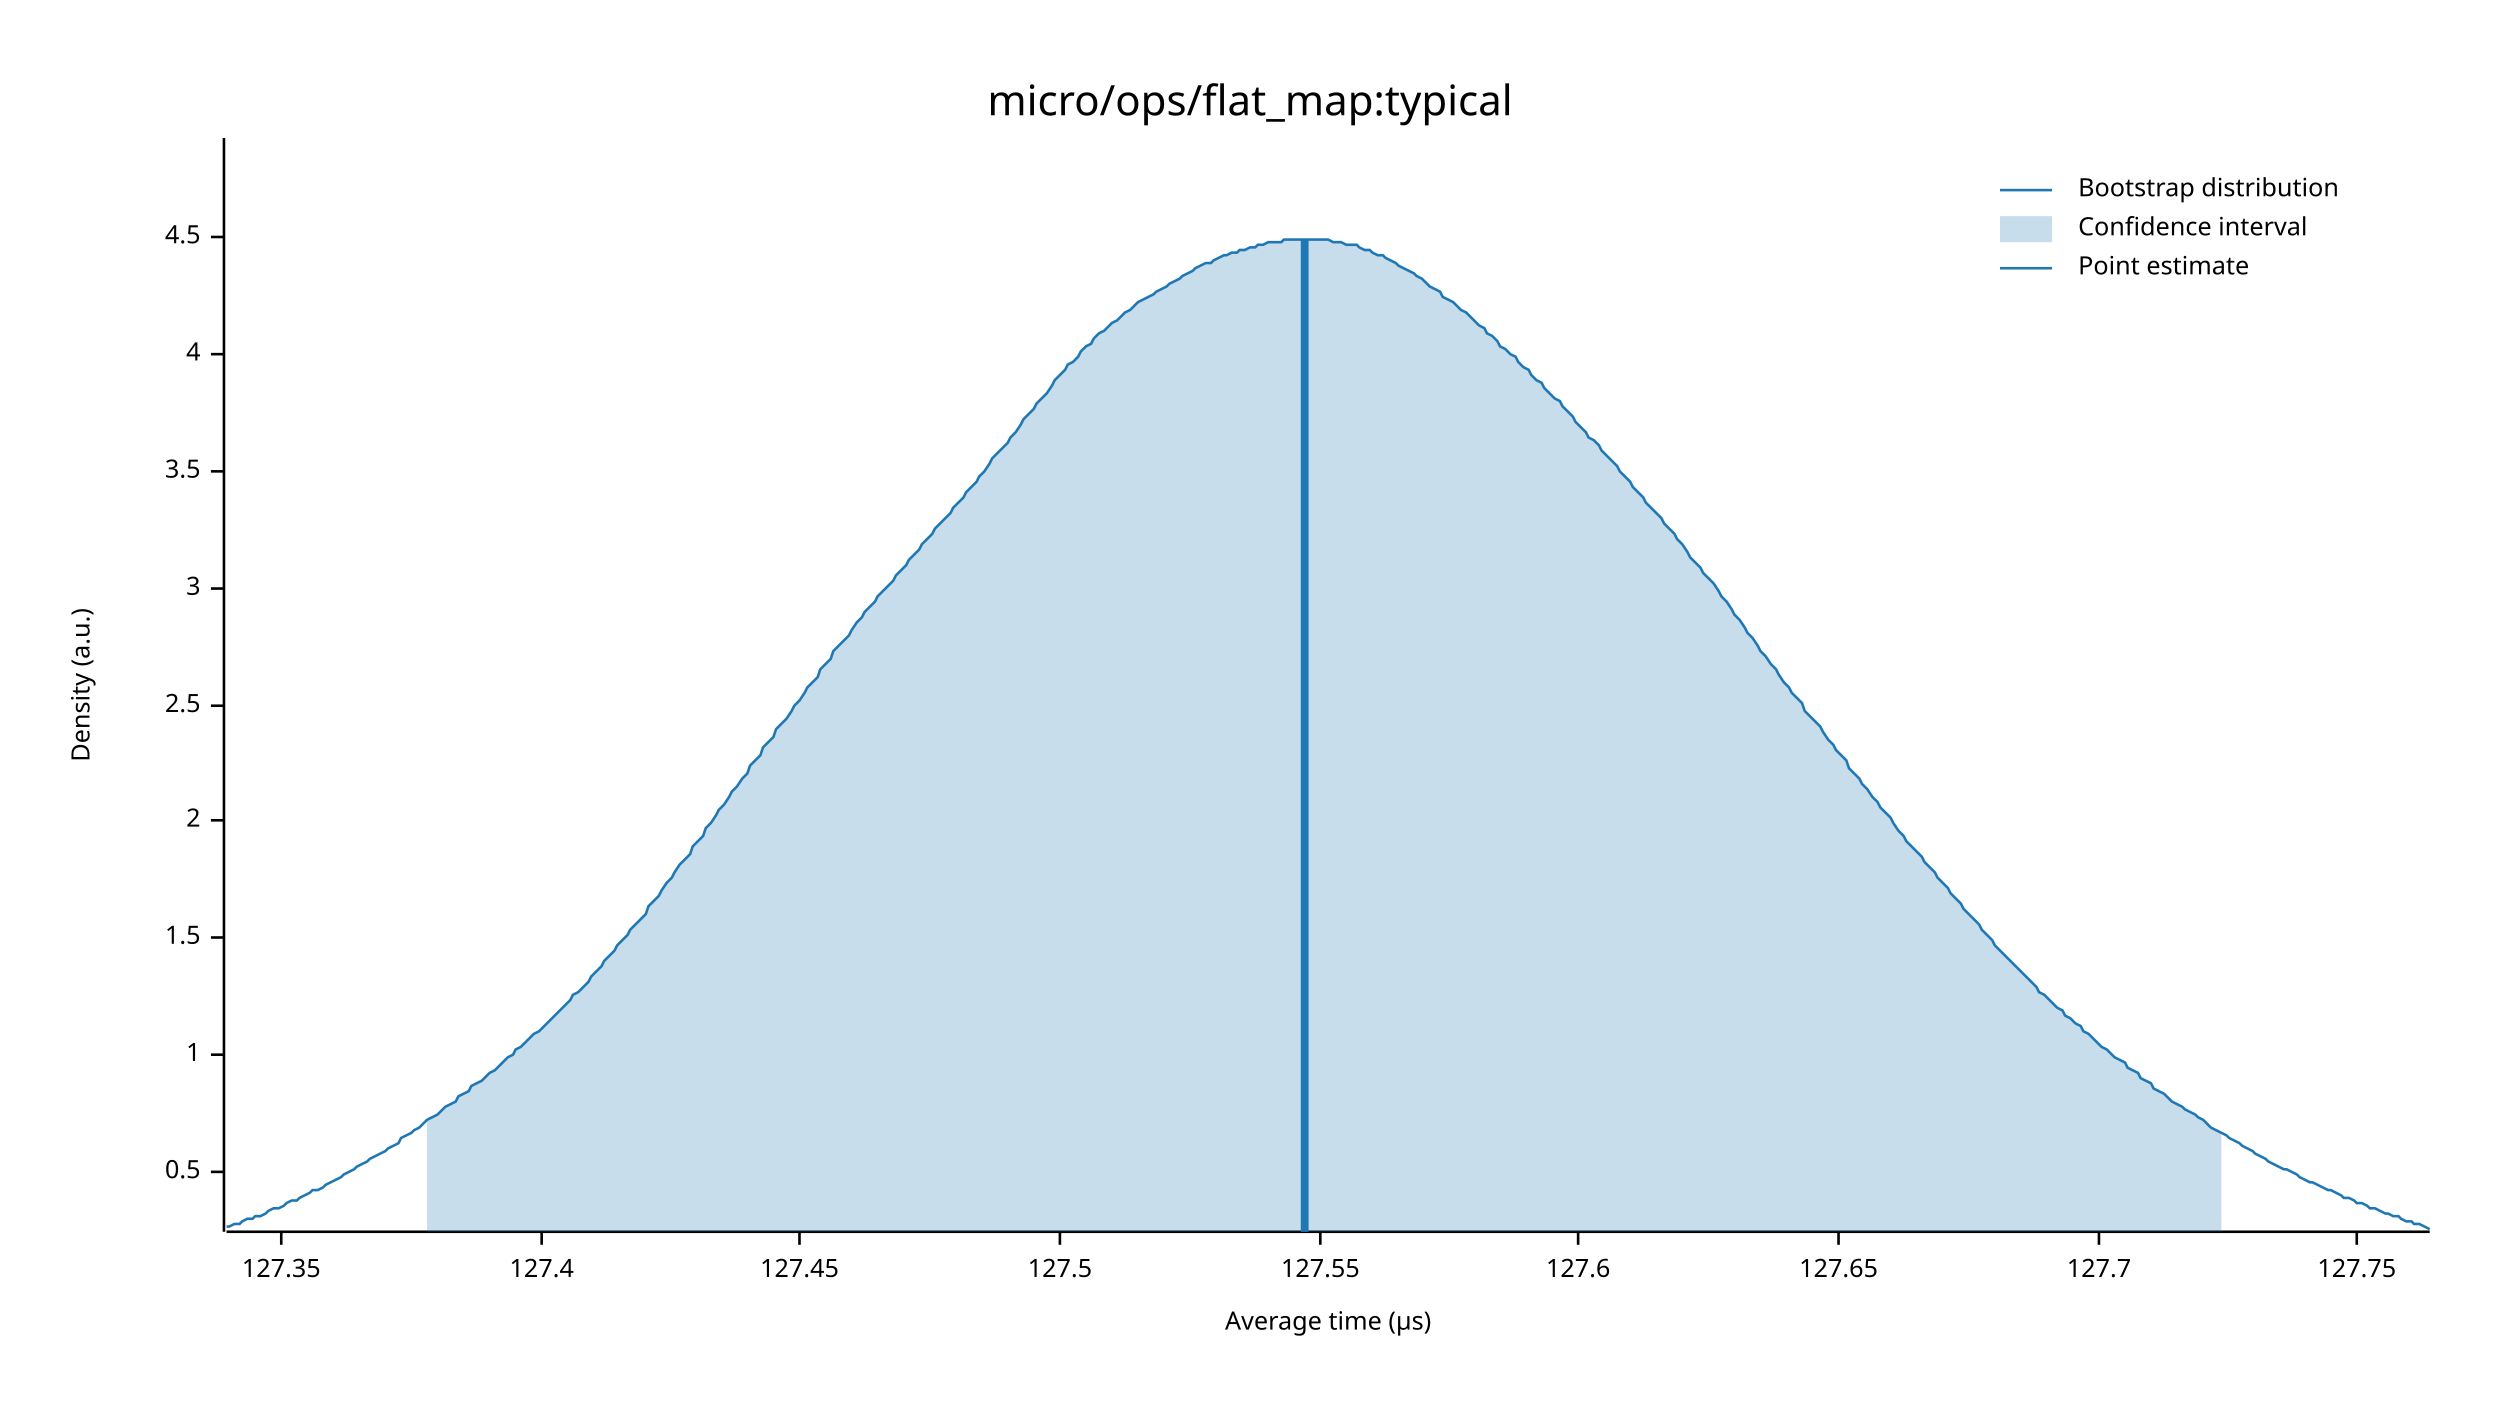
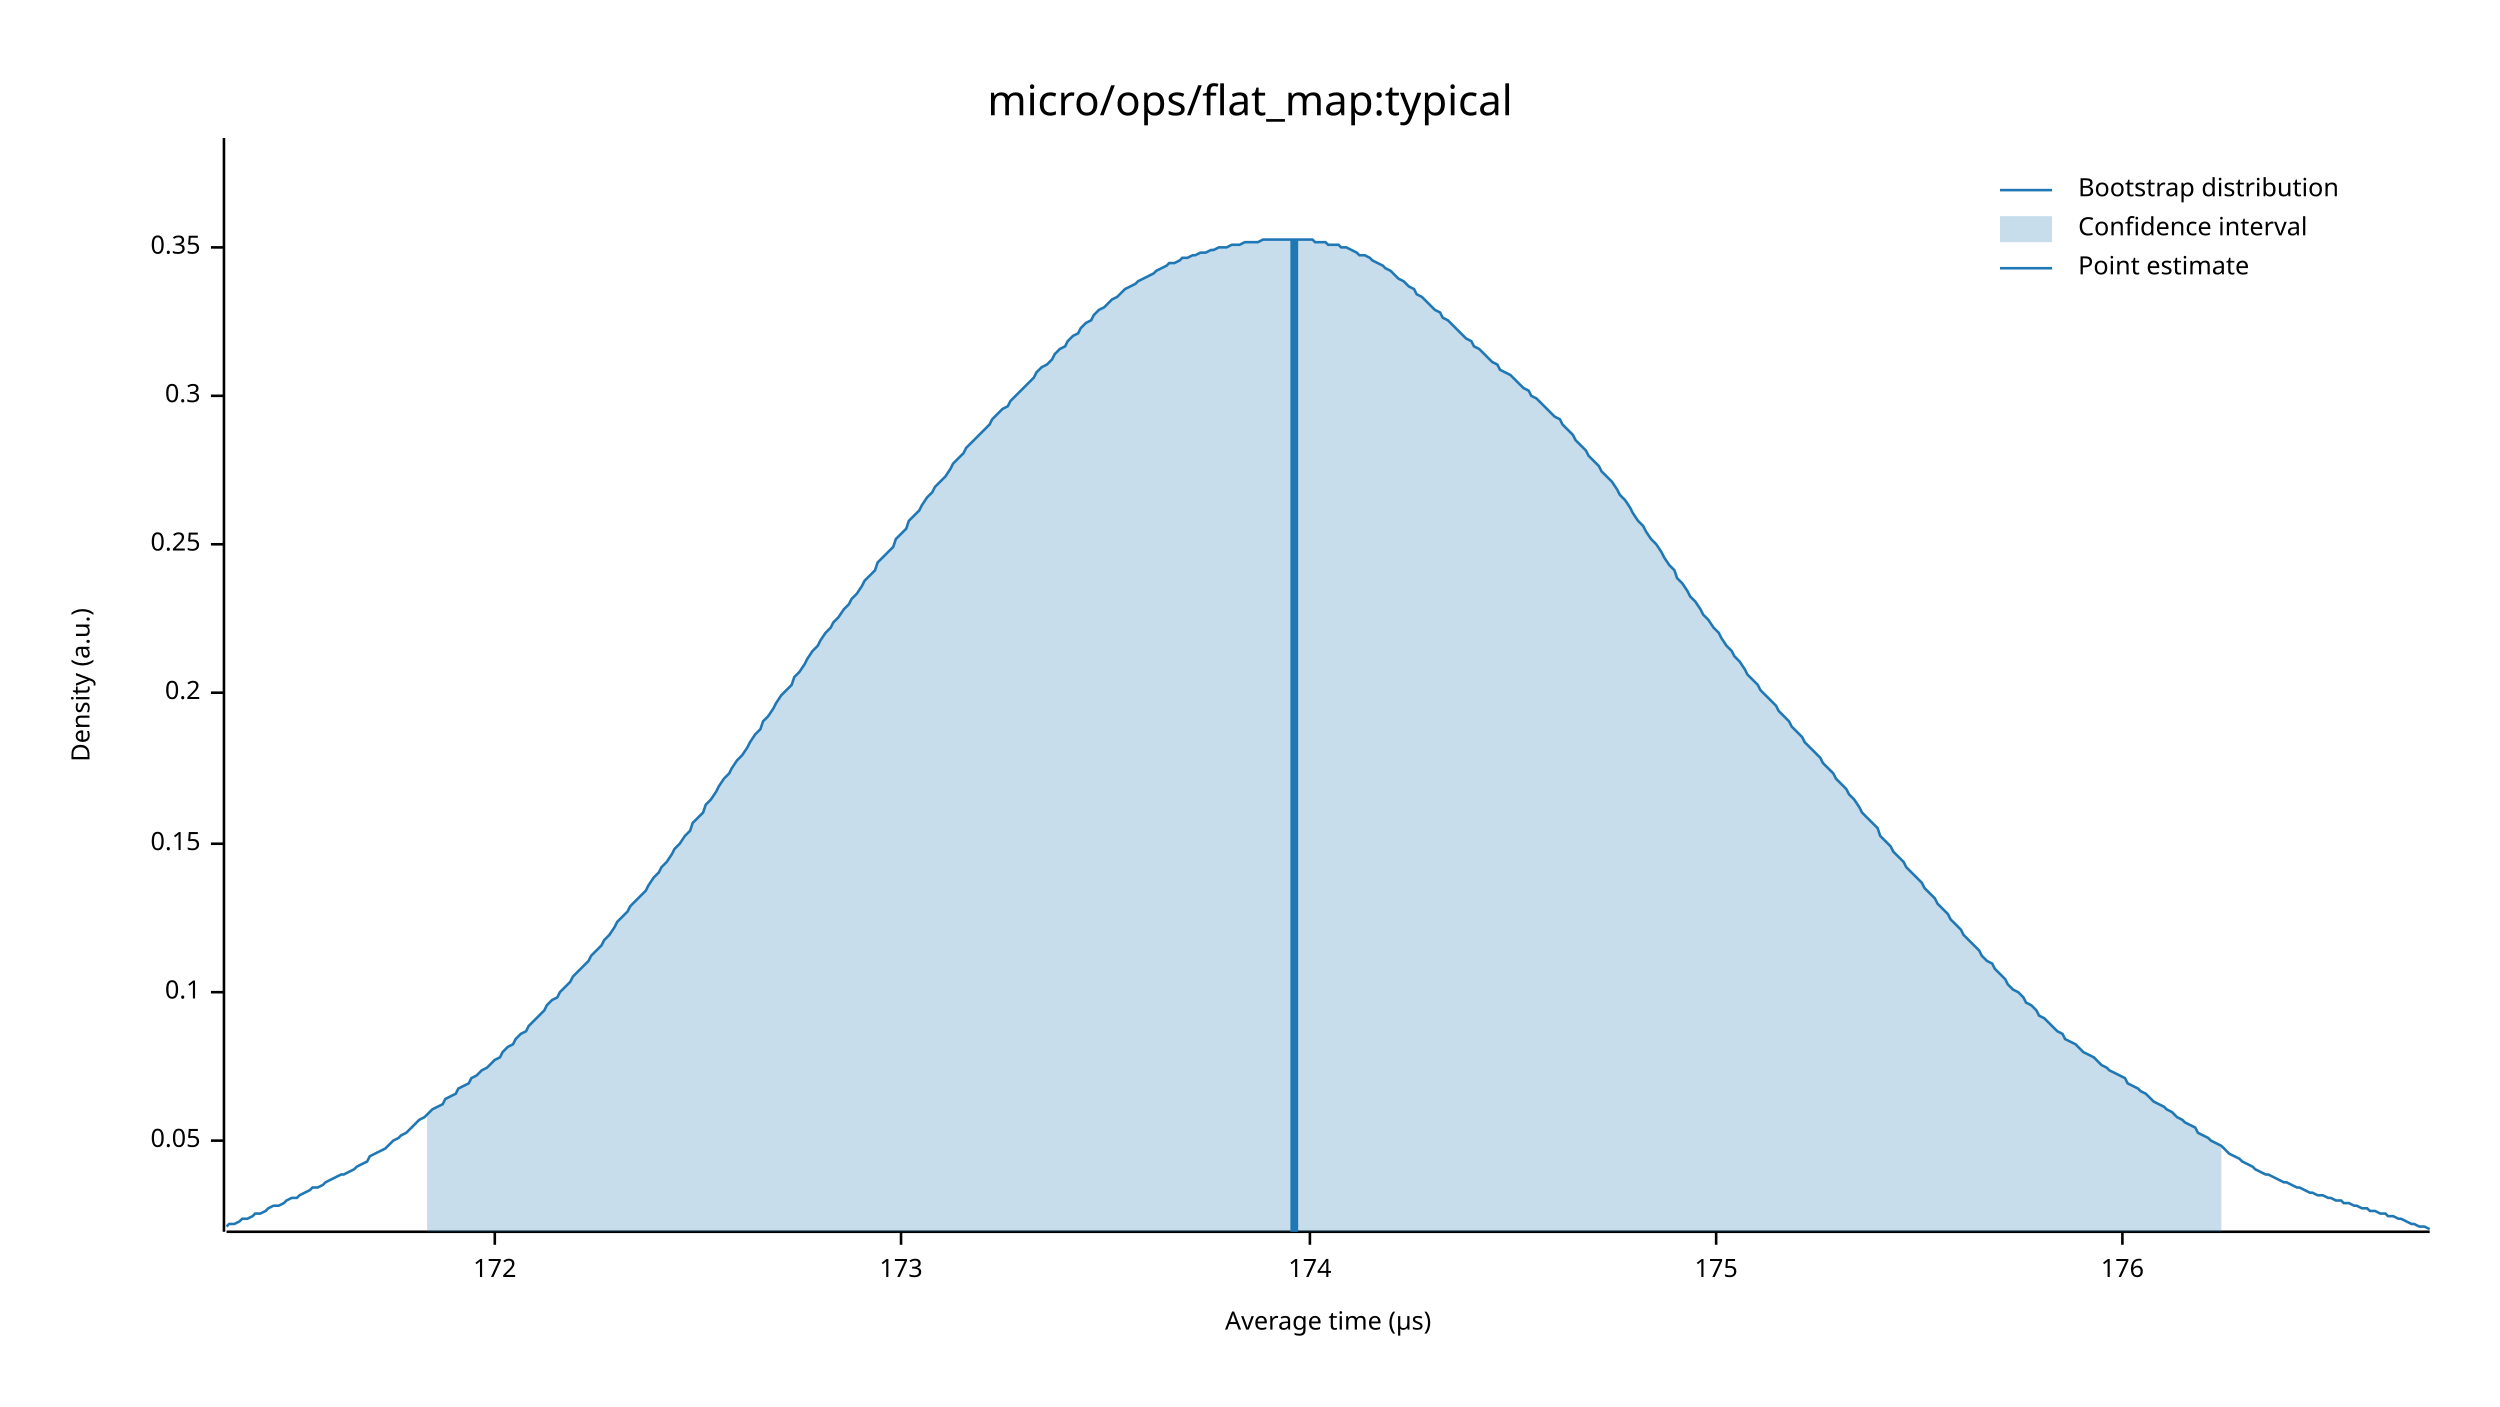
<svg xmlns="http://www.w3.org/2000/svg" width="960" height="540" viewBox="0 0 960 540">
  <text x="480" y="32" dy="0.76em" text-anchor="middle" font-family="sans-serif" font-size="16.129" opacity="1" fill="#000000">
micro/ops/flat_map:typical
</text>
  <text x="27" y="263" dy="0.76em" text-anchor="middle" font-family="sans-serif" font-size="9.677" opacity="1" fill="#000000" transform="rotate(270, 27, 263)">
Density (a.u.)
</text>
  <text x="510" y="513" dy="-0.5ex" text-anchor="middle" font-family="sans-serif" font-size="9.677" opacity="1" fill="#000000">
Average time (µs)
</text>
  <polyline fill="none" opacity="1" stroke="#000000" stroke-width="1" points="86,53 86,473 " />
-   <text x="77" y="450" dy="0.5ex" text-anchor="end" font-family="sans-serif" font-size="9.677" opacity="1" fill="#000000">
- 0.5
+   <text x="77" y="438" dy="0.5ex" text-anchor="end" font-family="sans-serif" font-size="9.677" opacity="1" fill="#000000">
+ 0.05
</text>
-   <polyline fill="none" opacity="1" stroke="#000000" stroke-width="1" points="81,450 86,450 " />
-   <text x="77" y="405" dy="0.5ex" text-anchor="end" font-family="sans-serif" font-size="9.677" opacity="1" fill="#000000">
- 1
+   <polyline fill="none" opacity="1" stroke="#000000" stroke-width="1" points="81,438 86,438 " />
+   <text x="77" y="381" dy="0.5ex" text-anchor="end" font-family="sans-serif" font-size="9.677" opacity="1" fill="#000000">
+ 0.1
</text>
-   <polyline fill="none" opacity="1" stroke="#000000" stroke-width="1" points="81,405 86,405 " />
-   <text x="77" y="360" dy="0.5ex" text-anchor="end" font-family="sans-serif" font-size="9.677" opacity="1" fill="#000000">
- 1.5
+   <polyline fill="none" opacity="1" stroke="#000000" stroke-width="1" points="81,381 86,381 " />
+   <text x="77" y="324" dy="0.5ex" text-anchor="end" font-family="sans-serif" font-size="9.677" opacity="1" fill="#000000">
+ 0.15
</text>
-   <polyline fill="none" opacity="1" stroke="#000000" stroke-width="1" points="81,360 86,360 " />
-   <text x="77" y="315" dy="0.5ex" text-anchor="end" font-family="sans-serif" font-size="9.677" opacity="1" fill="#000000">
- 2
+   <polyline fill="none" opacity="1" stroke="#000000" stroke-width="1" points="81,324 86,324 " />
+   <text x="77" y="266" dy="0.5ex" text-anchor="end" font-family="sans-serif" font-size="9.677" opacity="1" fill="#000000">
+ 0.2
</text>
-   <polyline fill="none" opacity="1" stroke="#000000" stroke-width="1" points="81,315 86,315 " />
-   <text x="77" y="271" dy="0.5ex" text-anchor="end" font-family="sans-serif" font-size="9.677" opacity="1" fill="#000000">
- 2.5
+   <polyline fill="none" opacity="1" stroke="#000000" stroke-width="1" points="81,266 86,266 " />
+   <text x="77" y="209" dy="0.5ex" text-anchor="end" font-family="sans-serif" font-size="9.677" opacity="1" fill="#000000">
+ 0.25
</text>
-   <polyline fill="none" opacity="1" stroke="#000000" stroke-width="1" points="81,271 86,271 " />
-   <text x="77" y="226" dy="0.5ex" text-anchor="end" font-family="sans-serif" font-size="9.677" opacity="1" fill="#000000">
- 3
+   <polyline fill="none" opacity="1" stroke="#000000" stroke-width="1" points="81,209 86,209 " />
+   <text x="77" y="152" dy="0.5ex" text-anchor="end" font-family="sans-serif" font-size="9.677" opacity="1" fill="#000000">
+ 0.3
</text>
-   <polyline fill="none" opacity="1" stroke="#000000" stroke-width="1" points="81,226 86,226 " />
-   <text x="77" y="181" dy="0.5ex" text-anchor="end" font-family="sans-serif" font-size="9.677" opacity="1" fill="#000000">
- 3.5
+   <polyline fill="none" opacity="1" stroke="#000000" stroke-width="1" points="81,152 86,152 " />
+   <text x="77" y="95" dy="0.5ex" text-anchor="end" font-family="sans-serif" font-size="9.677" opacity="1" fill="#000000">
+ 0.35
</text>
-   <polyline fill="none" opacity="1" stroke="#000000" stroke-width="1" points="81,181 86,181 " />
-   <text x="77" y="136" dy="0.5ex" text-anchor="end" font-family="sans-serif" font-size="9.677" opacity="1" fill="#000000">
- 4
+   <polyline fill="none" opacity="1" stroke="#000000" stroke-width="1" points="81,95 86,95 " />
+   <polyline fill="none" opacity="1" stroke="#000000" stroke-width="1" points="87,473 933,473 " />
+   <text x="190" y="483" dy="0.76em" text-anchor="middle" font-family="sans-serif" font-size="9.677" opacity="1" fill="#000000">
+ 172
</text>
-   <polyline fill="none" opacity="1" stroke="#000000" stroke-width="1" points="81,136 86,136 " />
-   <text x="77" y="91" dy="0.5ex" text-anchor="end" font-family="sans-serif" font-size="9.677" opacity="1" fill="#000000">
- 4.5
+   <polyline fill="none" opacity="1" stroke="#000000" stroke-width="1" points="190,473 190,478 " />
+   <text x="346" y="483" dy="0.76em" text-anchor="middle" font-family="sans-serif" font-size="9.677" opacity="1" fill="#000000">
+ 173
</text>
-   <polyline fill="none" opacity="1" stroke="#000000" stroke-width="1" points="81,91 86,91 " />
-   <polyline fill="none" opacity="1" stroke="#000000" stroke-width="1" points="87,473 933,473 " />
-   <text x="108" y="483" dy="0.76em" text-anchor="middle" font-family="sans-serif" font-size="9.677" opacity="1" fill="#000000">
- 127.35
+   <polyline fill="none" opacity="1" stroke="#000000" stroke-width="1" points="346,473 346,478 " />
+   <text x="503" y="483" dy="0.76em" text-anchor="middle" font-family="sans-serif" font-size="9.677" opacity="1" fill="#000000">
+ 174
</text>
-   <polyline fill="none" opacity="1" stroke="#000000" stroke-width="1" points="108,473 108,478 " />
-   <text x="208" y="483" dy="0.76em" text-anchor="middle" font-family="sans-serif" font-size="9.677" opacity="1" fill="#000000">
- 127.4
+   <polyline fill="none" opacity="1" stroke="#000000" stroke-width="1" points="503,473 503,478 " />
+   <text x="659" y="483" dy="0.76em" text-anchor="middle" font-family="sans-serif" font-size="9.677" opacity="1" fill="#000000">
+ 175
</text>
-   <polyline fill="none" opacity="1" stroke="#000000" stroke-width="1" points="208,473 208,478 " />
-   <text x="307" y="483" dy="0.76em" text-anchor="middle" font-family="sans-serif" font-size="9.677" opacity="1" fill="#000000">
- 127.45
+   <polyline fill="none" opacity="1" stroke="#000000" stroke-width="1" points="659,473 659,478 " />
+   <text x="815" y="483" dy="0.76em" text-anchor="middle" font-family="sans-serif" font-size="9.677" opacity="1" fill="#000000">
+ 176
</text>
-   <polyline fill="none" opacity="1" stroke="#000000" stroke-width="1" points="307,473 307,478 " />
-   <text x="407" y="483" dy="0.76em" text-anchor="middle" font-family="sans-serif" font-size="9.677" opacity="1" fill="#000000">
- 127.5
- </text>
-   <polyline fill="none" opacity="1" stroke="#000000" stroke-width="1" points="407,473 407,478 " />
-   <text x="507" y="483" dy="0.76em" text-anchor="middle" font-family="sans-serif" font-size="9.677" opacity="1" fill="#000000">
- 127.55
- </text>
-   <polyline fill="none" opacity="1" stroke="#000000" stroke-width="1" points="507,473 507,478 " />
-   <text x="606" y="483" dy="0.76em" text-anchor="middle" font-family="sans-serif" font-size="9.677" opacity="1" fill="#000000">
- 127.6
- </text>
-   <polyline fill="none" opacity="1" stroke="#000000" stroke-width="1" points="606,473 606,478 " />
-   <text x="706" y="483" dy="0.76em" text-anchor="middle" font-family="sans-serif" font-size="9.677" opacity="1" fill="#000000">
- 127.65
- </text>
-   <polyline fill="none" opacity="1" stroke="#000000" stroke-width="1" points="706,473 706,478 " />
-   <text x="806" y="483" dy="0.76em" text-anchor="middle" font-family="sans-serif" font-size="9.677" opacity="1" fill="#000000">
- 127.7
- </text>
-   <polyline fill="none" opacity="1" stroke="#000000" stroke-width="1" points="806,473 806,478 " />
-   <text x="905" y="483" dy="0.76em" text-anchor="middle" font-family="sans-serif" font-size="9.677" opacity="1" fill="#000000">
- 127.75
- </text>
-   <polyline fill="none" opacity="1" stroke="#000000" stroke-width="1" points="905,473 905,478 " />
-   <polyline fill="none" opacity="1" stroke="#1F78B4" stroke-width="1" points="87,471 88,471 90,470 92,470 93,469 95,468 97,468 98,467 100,467 102,466 103,465 105,464 107,464 109,463 110,462 112,461 114,461 115,460 117,459 119,458 120,457 122,457 124,456 125,455 127,454 129,453 131,452 132,451 134,450 136,449 137,448 139,447 141,446 142,445 144,444 146,443 148,442 149,441 151,440 153,439 154,437 156,436 158,435 159,434 161,433 163,431 164,430 166,429 168,428 170,426 171,425 173,424 175,423 176,421 178,420 180,419 181,417 183,416 185,415 187,413 188,412 190,411 192,409 193,408 195,406 197,405 198,403 200,402 202,400 203,399 205,397 207,396 209,394 210,393 212,391 214,389 215,388 217,386 219,384 220,382 222,381 224,379 226,377 227,375 229,373 231,371 232,369 234,367 236,365 237,363 239,361 241,359 242,357 244,355 246,353 248,351 249,348 251,346 253,344 254,342 256,339 258,337 259,335 261,332 263,330 265,328 266,325 268,323 270,321 271,318 273,316 275,313 276,311 278,309 280,306 281,304 283,302 285,299 287,297 288,294 290,292 292,290 293,287 295,285 297,283 298,280 300,278 302,276 304,273 305,271 307,269 309,266 310,264 312,262 314,260 315,257 317,255 319,253 320,250 322,248 324,246 326,244 327,242 329,239 331,237 332,235 334,233 336,231 337,229 339,227 341,225 343,223 344,221 346,219 348,217 349,215 351,213 353,211 354,209 356,207 358,205 359,203 361,201 363,199 365,197 366,195 368,193 370,191 371,189 373,187 375,185 376,183 378,181 380,178 381,176 383,174 385,172 387,170 388,168 390,166 392,163 393,161 395,159 397,157 398,155 400,153 402,151 404,148 405,146 407,144 409,142 410,140 412,139 414,137 415,135 417,133 419,132 420,130 422,128 424,127 426,125 427,124 429,123 431,121 432,120 434,119 436,117 437,116 439,115 441,114 443,113 444,112 446,111 448,110 449,109 451,108 453,107 454,106 456,105 458,104 459,103 461,102 463,101 465,101 466,100 468,99 470,98 471,98 473,97 475,97 476,96 478,96 480,95 482,95 483,94 485,94 487,93 488,93 490,93 492,93 493,92 495,92 497,92 498,92 500,92 502,92 504,92 505,92 507,92 509,92 510,92 512,93 514,93 515,93 517,94 519,94 521,94 522,95 524,96 526,96 527,97 529,98 531,98 532,99 534,100 536,101 537,102 539,103 541,104 543,105 544,106 546,107 548,109 549,110 551,111 553,112 554,114 556,115 558,116 560,118 561,119 563,120 565,122 566,123 568,125 570,126 571,128 573,129 575,131 576,133 578,134 580,136 582,137 583,139 585,141 587,142 588,144 590,146 592,147 593,149 595,151 597,153 599,154 600,156 602,158 604,160 605,162 607,164 609,166 610,168 612,169 614,171 615,173 617,175 619,177 621,179 622,181 624,183 626,185 627,187 629,189 631,191 632,193 634,195 636,197 638,199 639,201 641,203 643,205 644,207 646,209 648,212 649,214 651,216 653,218 654,220 656,222 658,224 660,227 661,229 663,231 665,234 666,236 668,238 670,241 671,243 673,245 675,248 676,250 678,252 680,255 682,257 683,259 685,262 687,264 688,266 690,268 692,270 693,273 695,275 697,277 699,279 700,281 702,284 704,286 705,288 707,290 709,292 710,295 712,297 714,299 715,301 717,303 719,306 721,308 722,310 724,312 726,314 727,316 729,319 731,321 732,323 734,325 736,327 738,329 739,331 741,333 743,335 744,337 746,339 748,341 749,343 751,345 753,347 754,349 756,351 758,353 760,355 761,357 763,359 765,361 766,363 768,365 770,367 771,368 773,370 775,372 777,374 778,375 780,377 782,379 783,381 785,382 787,384 788,385 790,387 792,388 793,390 795,391 797,393 799,394 800,396 802,397 804,399 805,400 807,402 809,403 810,404 812,406 814,407 816,408 817,410 819,411 821,412 822,414 824,415 826,416 827,418 829,419 831,420 832,421 834,423 836,424 838,425 839,426 841,427 843,428 844,429 846,430 848,432 849,433 851,434 853,435 855,436 856,437 858,438 860,439 861,440 863,441 865,442 866,443 868,444 870,445 871,446 873,447 875,448 877,449 878,449 880,450 882,451 883,452 885,453 887,454 888,454 890,455 892,456 894,457 895,457 897,458 899,459 900,460 902,460 904,461 905,462 907,462 909,463 910,464 912,464 914,465 916,466 917,466 919,467 921,467 922,468 924,469 926,469 927,470 929,470 931,471 933,472 " />
-   <polygon opacity="0.25" fill="#1F78B4" points="164,430 166,429 168,428 170,426 171,425 173,424 175,423 176,421 178,420 180,419 181,417 183,416 185,415 187,413 188,412 190,411 192,409 193,408 195,406 197,405 198,403 200,402 202,400 203,399 205,397 207,396 209,394 210,393 212,391 214,389 215,388 217,386 219,384 220,382 222,381 224,379 226,377 227,375 229,373 231,371 232,369 234,367 236,365 237,363 239,361 241,359 242,357 244,355 246,353 248,351 249,348 251,346 253,344 254,342 256,339 258,337 259,335 261,332 263,330 265,328 266,325 268,323 270,321 271,318 273,316 275,313 276,311 278,309 280,306 281,304 283,302 285,299 287,297 288,294 290,292 292,290 293,287 295,285 297,283 298,280 300,278 302,276 304,273 305,271 307,269 309,266 310,264 312,262 314,260 315,257 317,255 319,253 320,250 322,248 324,246 326,244 327,242 329,239 331,237 332,235 334,233 336,231 337,229 339,227 341,225 343,223 344,221 346,219 348,217 349,215 351,213 353,211 354,209 356,207 358,205 359,203 361,201 363,199 365,197 366,195 368,193 370,191 371,189 373,187 375,185 376,183 378,181 380,178 381,176 383,174 385,172 387,170 388,168 390,166 392,163 393,161 395,159 397,157 398,155 400,153 402,151 404,148 405,146 407,144 409,142 410,140 412,139 414,137 415,135 417,133 419,132 420,130 422,128 424,127 426,125 427,124 429,123 431,121 432,120 434,119 436,117 437,116 439,115 441,114 443,113 444,112 446,111 448,110 449,109 451,108 453,107 454,106 456,105 458,104 459,103 461,102 463,101 465,101 466,100 468,99 470,98 471,98 473,97 475,97 476,96 478,96 480,95 482,95 483,94 485,94 487,93 488,93 490,93 492,93 493,92 495,92 497,92 498,92 500,92 502,92 504,92 505,92 507,92 509,92 510,92 512,93 514,93 515,93 517,94 519,94 521,94 522,95 524,96 526,96 527,97 529,98 531,98 532,99 534,100 536,101 537,102 539,103 541,104 543,105 544,106 546,107 548,109 549,110 551,111 553,112 554,114 556,115 558,116 560,118 561,119 563,120 565,122 566,123 568,125 570,126 571,128 573,129 575,131 576,133 578,134 580,136 582,137 583,139 585,141 587,142 588,144 590,146 592,147 593,149 595,151 597,153 599,154 600,156 602,158 604,160 605,162 607,164 609,166 610,168 612,169 614,171 615,173 617,175 619,177 621,179 622,181 624,183 626,185 627,187 629,189 631,191 632,193 634,195 636,197 638,199 639,201 641,203 643,205 644,207 646,209 648,212 649,214 651,216 653,218 654,220 656,222 658,224 660,227 661,229 663,231 665,234 666,236 668,238 670,241 671,243 673,245 675,248 676,250 678,252 680,255 682,257 683,259 685,262 687,264 688,266 690,268 692,270 693,273 695,275 697,277 699,279 700,281 702,284 704,286 705,288 707,290 709,292 710,295 712,297 714,299 715,301 717,303 719,306 721,308 722,310 724,312 726,314 727,316 729,319 731,321 732,323 734,325 736,327 738,329 739,331 741,333 743,335 744,337 746,339 748,341 749,343 751,345 753,347 754,349 756,351 758,353 760,355 761,357 763,359 765,361 766,363 768,365 770,367 771,368 773,370 775,372 777,374 778,375 780,377 782,379 783,381 785,382 787,384 788,385 790,387 792,388 793,390 795,391 797,393 799,394 800,396 802,397 804,399 805,400 807,402 809,403 810,404 812,406 814,407 816,408 817,410 819,411 821,412 822,414 824,415 826,416 827,418 829,419 831,420 832,421 834,423 836,424 838,425 839,426 841,427 843,428 844,429 846,430 848,432 849,433 851,434 853,435 853,473 164,473 " />
-   <polyline fill="none" opacity="1" stroke="#1F78B4" stroke-width="3" points="501,473 501,92 " />
+   <polyline fill="none" opacity="1" stroke="#000000" stroke-width="1" points="815,473 815,478 " />
+   <polyline fill="none" opacity="1" stroke="#1F78B4" stroke-width="1" points="87,471 88,470 90,470 92,469 93,468 95,468 97,467 98,466 100,466 102,465 103,464 105,463 107,463 109,462 110,461 112,460 114,460 115,459 117,458 119,457 120,456 122,456 124,455 125,454 127,453 129,452 131,451 132,451 134,450 136,449 137,448 139,447 141,446 142,444 144,443 146,442 148,441 149,440 151,438 153,437 154,436 156,435 158,433 159,432 161,430 163,429 164,428 166,426 168,425 170,424 171,422 173,421 175,420 176,418 178,417 180,416 181,414 183,413 185,411 187,410 188,409 190,407 192,406 193,404 195,402 197,401 198,399 200,397 202,396 203,394 205,392 207,390 209,388 210,386 212,384 214,383 215,381 217,379 219,377 220,375 222,373 224,371 226,369 227,367 229,365 231,363 232,361 234,359 236,356 237,354 239,352 241,350 242,348 244,346 246,344 248,342 249,340 251,337 253,335 254,333 256,331 258,328 259,326 261,324 263,321 265,319 266,316 268,314 270,312 271,309 273,307 275,304 276,302 278,299 280,297 281,295 283,292 285,290 287,287 288,285 290,282 292,280 293,277 295,275 297,272 298,270 300,267 302,265 304,263 305,260 307,258 309,255 310,253 312,250 314,248 315,246 317,243 319,241 320,239 322,237 324,234 326,232 327,230 329,228 331,225 332,223 334,221 336,219 337,216 339,214 341,212 343,210 344,207 346,205 348,203 349,200 351,198 353,196 354,194 356,191 358,189 359,187 361,185 363,183 365,180 366,178 368,176 370,174 371,172 373,170 375,168 376,167 378,165 380,163 381,161 383,159 385,157 387,156 388,154 390,152 392,150 393,149 395,147 397,145 398,143 400,141 402,140 404,138 405,136 407,134 409,133 410,131 412,129 414,128 415,126 417,124 419,123 420,121 422,119 424,118 426,116 427,115 429,114 431,112 432,111 434,110 436,109 437,108 439,107 441,106 443,105 444,104 446,103 448,102 449,101 451,101 453,100 454,99 456,99 458,98 459,98 461,97 463,97 465,96 466,96 468,95 470,95 471,95 473,94 475,94 476,94 478,93 480,93 482,93 483,93 485,92 487,92 488,92 490,92 492,92 493,92 495,92 497,92 498,92 500,92 502,92 504,92 505,93 507,93 509,93 510,94 512,94 514,94 515,95 517,95 519,96 521,97 522,98 524,98 526,99 527,100 529,101 531,102 532,103 534,104 536,106 537,107 539,108 541,110 543,111 544,113 546,114 548,116 549,117 551,119 553,120 554,122 556,123 558,125 560,127 561,128 563,130 565,131 566,133 568,134 570,136 571,137 573,139 575,140 576,142 578,143 580,144 582,146 583,147 585,149 587,150 588,152 590,153 592,155 593,156 595,158 597,160 599,161 600,163 602,165 604,167 605,169 607,171 609,173 610,175 612,177 614,179 615,181 617,183 619,185 621,188 622,190 624,192 626,195 627,197 629,200 631,202 632,204 634,207 636,209 638,212 639,214 641,217 643,219 644,222 646,224 648,227 649,229 651,231 653,234 654,236 656,238 658,241 660,243 661,245 663,248 665,250 666,252 668,254 670,257 671,259 673,261 675,263 676,265 678,267 680,269 682,271 683,273 685,275 687,277 688,279 690,281 692,283 693,285 695,287 697,289 699,291 700,293 702,295 704,297 705,299 707,301 709,303 710,305 712,307 714,310 715,312 717,314 719,316 721,318 722,321 724,323 726,325 727,327 729,329 731,331 732,333 734,335 736,337 738,339 739,341 741,343 743,345 744,347 746,349 748,351 749,353 751,355 753,357 754,359 756,361 758,363 760,365 761,367 763,369 765,370 766,372 768,374 770,376 771,378 773,380 775,381 777,383 778,385 780,386 782,388 783,390 785,391 787,393 788,394 790,396 792,397 793,399 795,400 797,401 799,403 800,404 802,405 804,406 805,407 807,409 809,410 810,411 812,412 814,413 816,414 817,416 819,417 821,418 822,419 824,420 826,422 827,423 829,424 831,425 832,426 834,427 836,429 838,430 839,431 841,432 843,433 844,435 846,436 848,437 849,438 851,439 853,440 855,442 856,443 858,444 860,445 861,446 863,447 865,448 866,449 868,450 870,451 871,451 873,452 875,453 877,454 878,454 880,455 882,456 883,456 885,457 887,458 888,458 890,459 892,459 894,460 895,460 897,461 899,461 900,462 902,462 904,463 905,463 907,464 909,464 910,465 912,465 914,466 916,466 917,467 919,467 921,468 922,468 924,469 926,470 927,470 929,471 931,471 933,472 " />
+   <polygon opacity="0.25" fill="#1F78B4" points="164,428 166,426 168,425 170,424 171,422 173,421 175,420 176,418 178,417 180,416 181,414 183,413 185,411 187,410 188,409 190,407 192,406 193,404 195,402 197,401 198,399 200,397 202,396 203,394 205,392 207,390 209,388 210,386 212,384 214,383 215,381 217,379 219,377 220,375 222,373 224,371 226,369 227,367 229,365 231,363 232,361 234,359 236,356 237,354 239,352 241,350 242,348 244,346 246,344 248,342 249,340 251,337 253,335 254,333 256,331 258,328 259,326 261,324 263,321 265,319 266,316 268,314 270,312 271,309 273,307 275,304 276,302 278,299 280,297 281,295 283,292 285,290 287,287 288,285 290,282 292,280 293,277 295,275 297,272 298,270 300,267 302,265 304,263 305,260 307,258 309,255 310,253 312,250 314,248 315,246 317,243 319,241 320,239 322,237 324,234 326,232 327,230 329,228 331,225 332,223 334,221 336,219 337,216 339,214 341,212 343,210 344,207 346,205 348,203 349,200 351,198 353,196 354,194 356,191 358,189 359,187 361,185 363,183 365,180 366,178 368,176 370,174 371,172 373,170 375,168 376,167 378,165 380,163 381,161 383,159 385,157 387,156 388,154 390,152 392,150 393,149 395,147 397,145 398,143 400,141 402,140 404,138 405,136 407,134 409,133 410,131 412,129 414,128 415,126 417,124 419,123 420,121 422,119 424,118 426,116 427,115 429,114 431,112 432,111 434,110 436,109 437,108 439,107 441,106 443,105 444,104 446,103 448,102 449,101 451,101 453,100 454,99 456,99 458,98 459,98 461,97 463,97 465,96 466,96 468,95 470,95 471,95 473,94 475,94 476,94 478,93 480,93 482,93 483,93 485,92 487,92 488,92 490,92 492,92 493,92 495,92 497,92 498,92 500,92 502,92 504,92 505,93 507,93 509,93 510,94 512,94 514,94 515,95 517,95 519,96 521,97 522,98 524,98 526,99 527,100 529,101 531,102 532,103 534,104 536,106 537,107 539,108 541,110 543,111 544,113 546,114 548,116 549,117 551,119 553,120 554,122 556,123 558,125 560,127 561,128 563,130 565,131 566,133 568,134 570,136 571,137 573,139 575,140 576,142 578,143 580,144 582,146 583,147 585,149 587,150 588,152 590,153 592,155 593,156 595,158 597,160 599,161 600,163 602,165 604,167 605,169 607,171 609,173 610,175 612,177 614,179 615,181 617,183 619,185 621,188 622,190 624,192 626,195 627,197 629,200 631,202 632,204 634,207 636,209 638,212 639,214 641,217 643,219 644,222 646,224 648,227 649,229 651,231 653,234 654,236 656,238 658,241 660,243 661,245 663,248 665,250 666,252 668,254 670,257 671,259 673,261 675,263 676,265 678,267 680,269 682,271 683,273 685,275 687,277 688,279 690,281 692,283 693,285 695,287 697,289 699,291 700,293 702,295 704,297 705,299 707,301 709,303 710,305 712,307 714,310 715,312 717,314 719,316 721,318 722,321 724,323 726,325 727,327 729,329 731,331 732,333 734,335 736,337 738,339 739,341 741,343 743,345 744,347 746,349 748,351 749,353 751,355 753,357 754,359 756,361 758,363 760,365 761,367 763,369 765,370 766,372 768,374 770,376 771,378 773,380 775,381 777,383 778,385 780,386 782,388 783,390 785,391 787,393 788,394 790,396 792,397 793,399 795,400 797,401 799,403 800,404 802,405 804,406 805,407 807,409 809,410 810,411 812,412 814,413 816,414 817,416 819,417 821,418 822,419 824,420 826,422 827,423 829,424 831,425 832,426 834,427 836,429 838,430 839,431 841,432 843,433 844,435 846,436 848,437 849,438 851,439 853,440 853,473 164,473 " />
+   <polyline fill="none" opacity="1" stroke="#1F78B4" stroke-width="3" points="497,473 497,92 " />
  <text x="798" y="68" dy="0.76em" text-anchor="start" font-family="sans-serif" font-size="9.677" opacity="1" fill="#000000">
Bootstrap distribution
</text>
  <text x="798" y="83" dy="0.76em" text-anchor="start" font-family="sans-serif" font-size="9.677" opacity="1" fill="#000000">
Confidence interval
</text>
  <text x="798" y="98" dy="0.76em" text-anchor="start" font-family="sans-serif" font-size="9.677" opacity="1" fill="#000000">
Point estimate
</text>
  <polyline fill="none" opacity="1" stroke="#1F78B4" stroke-width="1" points="768,73 788,73 " />
  <rect x="768" y="83" width="20" height="10" opacity="0.25" fill="#1F78B4" stroke="none" />
  <polyline fill="none" opacity="1" stroke="#1F78B4" stroke-width="1" points="768,103 788,103 " />
</svg>
